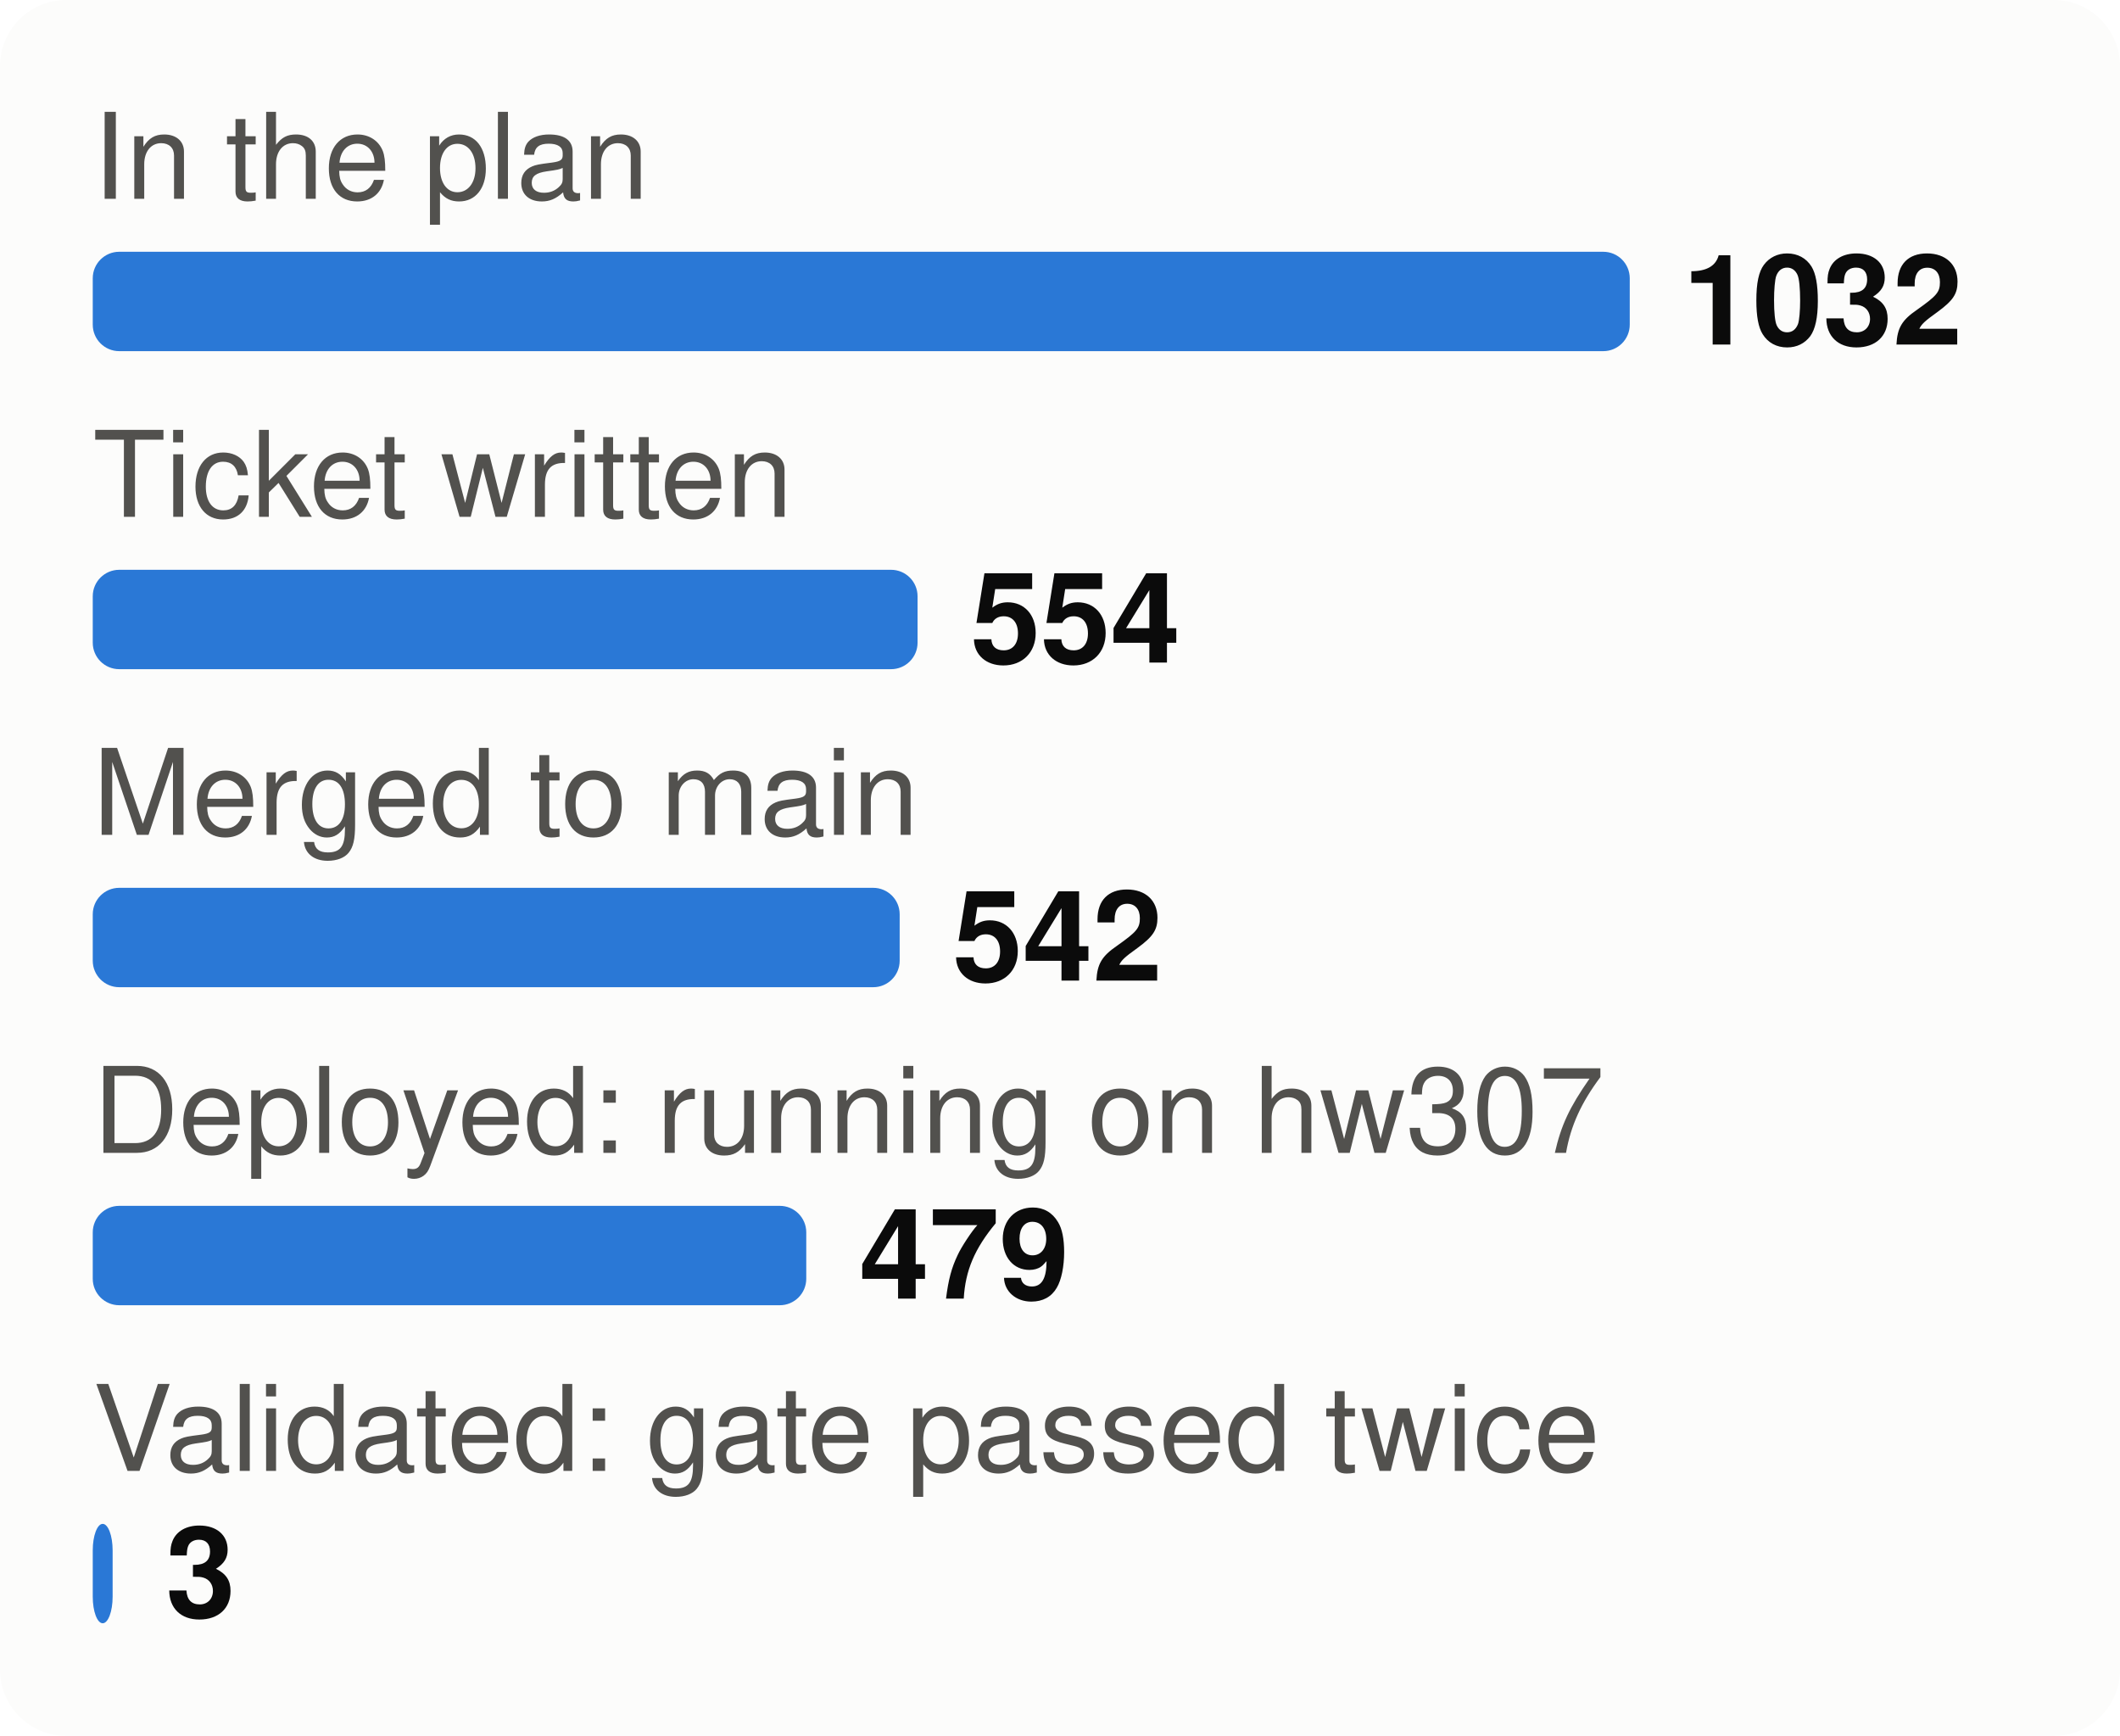
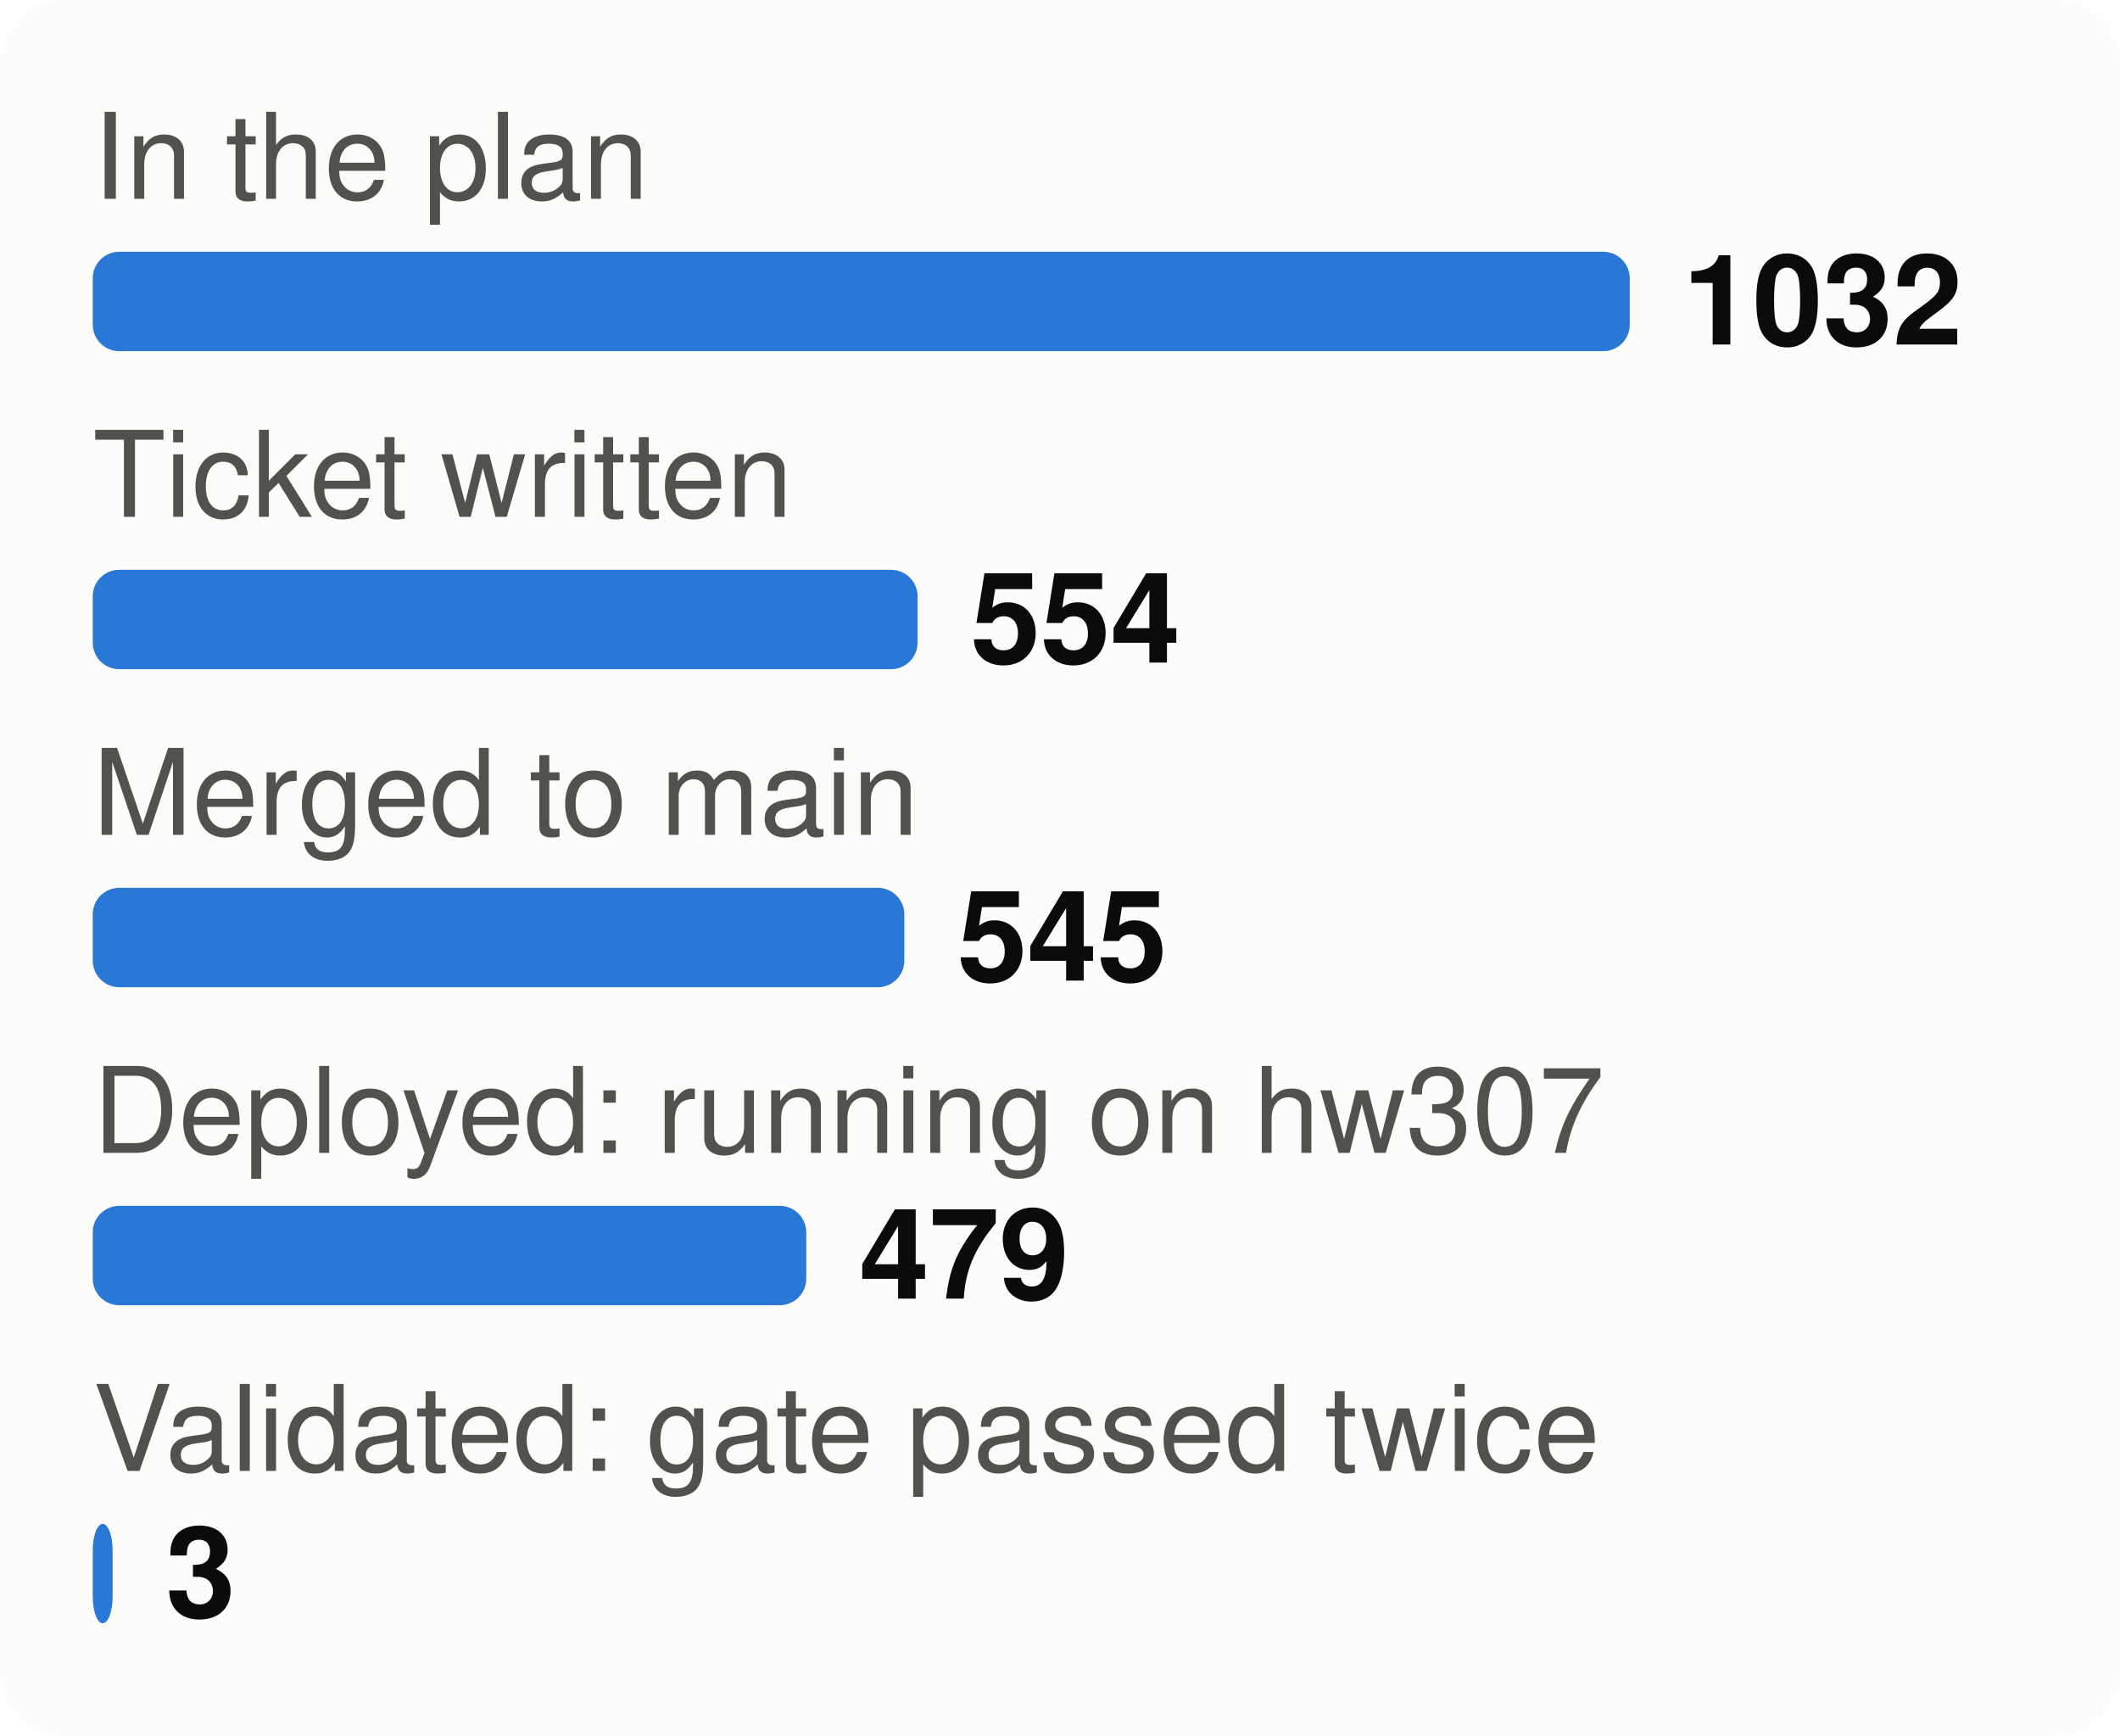
<svg xmlns="http://www.w3.org/2000/svg" viewBox="0 0 320 262" width="320" height="262" font-family="system-ui,-apple-system,Segoe UI,Helvetica,Arial,sans-serif" font-size="18" role="img" aria-label="From plan to proof: tasks at each stage">
  <style>.h{paint-order:stroke;stroke:#fcfcfb;stroke-width:3px;stroke-linejoin:round}.rg{stroke:#fcfcfb}@media (prefers-color-scheme: dark){.bg{fill:#1a1a19}.t1{fill:#f0efec}.t2{fill:#c3c2b7}.gr{stroke:#2c2c2a}.ax{stroke:#383835}.ld{stroke:#383835}.br{stroke:#c3c2b7}.m{stroke:#3987e5}.dp{stroke:#d95926}.v{stroke:#199e70}.i2{stroke:#c3c2b7}.i1{stroke:#f0efec}.f1{fill:#3987e5}.f2{fill:#d95926}.f3{fill:#199e70}.f4{fill:#c98500}.ev{fill:#c3c2b7}.inv{fill:#1a1a19}.done{fill:#cde2fb}.todo{fill:#52514e}.tile{fill:#262624}.h,.rg{stroke:#1a1a19}}</style>
  <rect width="320" height="262" rx="10" class="bg" fill="#fcfcfb" />
  <text x="14" y="30" class="t2" fill="#52514e" font-size="18">In the plan</text>
  <rect x="14" y="38" width="232.0" height="15" rx="4" class="f1" fill="#2a78d6" />
  <text x="254.0" y="52" class="t1" fill="#0b0b0b" font-size="19" font-weight="700">1032</text>
  <text x="14" y="78" class="t2" fill="#52514e" font-size="18">Ticket written</text>
  <rect x="14" y="86" width="124.5" height="15" rx="4" class="f1" fill="#2a78d6" />
  <text x="146.5" y="100" class="t1" fill="#0b0b0b" font-size="19" font-weight="700">554</text>
  <text x="14" y="126" class="t2" fill="#52514e" font-size="18">Merged to main</text>
-   <rect x="14" y="134" width="121.8" height="15" rx="4" class="f1" fill="#2a78d6" />
-   <text x="143.8" y="148" class="t1" fill="#0b0b0b" font-size="19" font-weight="700">542</text>
+   <rect x="14" y="134" width="122.5" height="15" rx="4" class="f1" fill="#2a78d6" />
+   <text x="144.5" y="148" class="t1" fill="#0b0b0b" font-size="19" font-weight="700">545</text>
  <text x="14" y="174" class="t2" fill="#52514e" font-size="18">Deployed: running on hw307</text>
  <rect x="14" y="182" width="107.7" height="15" rx="4" class="f1" fill="#2a78d6" />
  <text x="129.7" y="196" class="t1" fill="#0b0b0b" font-size="19" font-weight="700">479</text>
  <text x="14" y="222" class="t2" fill="#52514e" font-size="18">Validated: gate passed twice</text>
  <rect x="14" y="230" width="3.0" height="15" rx="4" class="f1" fill="#2a78d6" />
  <text x="25.0" y="244" class="t1" fill="#0b0b0b" font-size="19" font-weight="700">3</text>
</svg>
